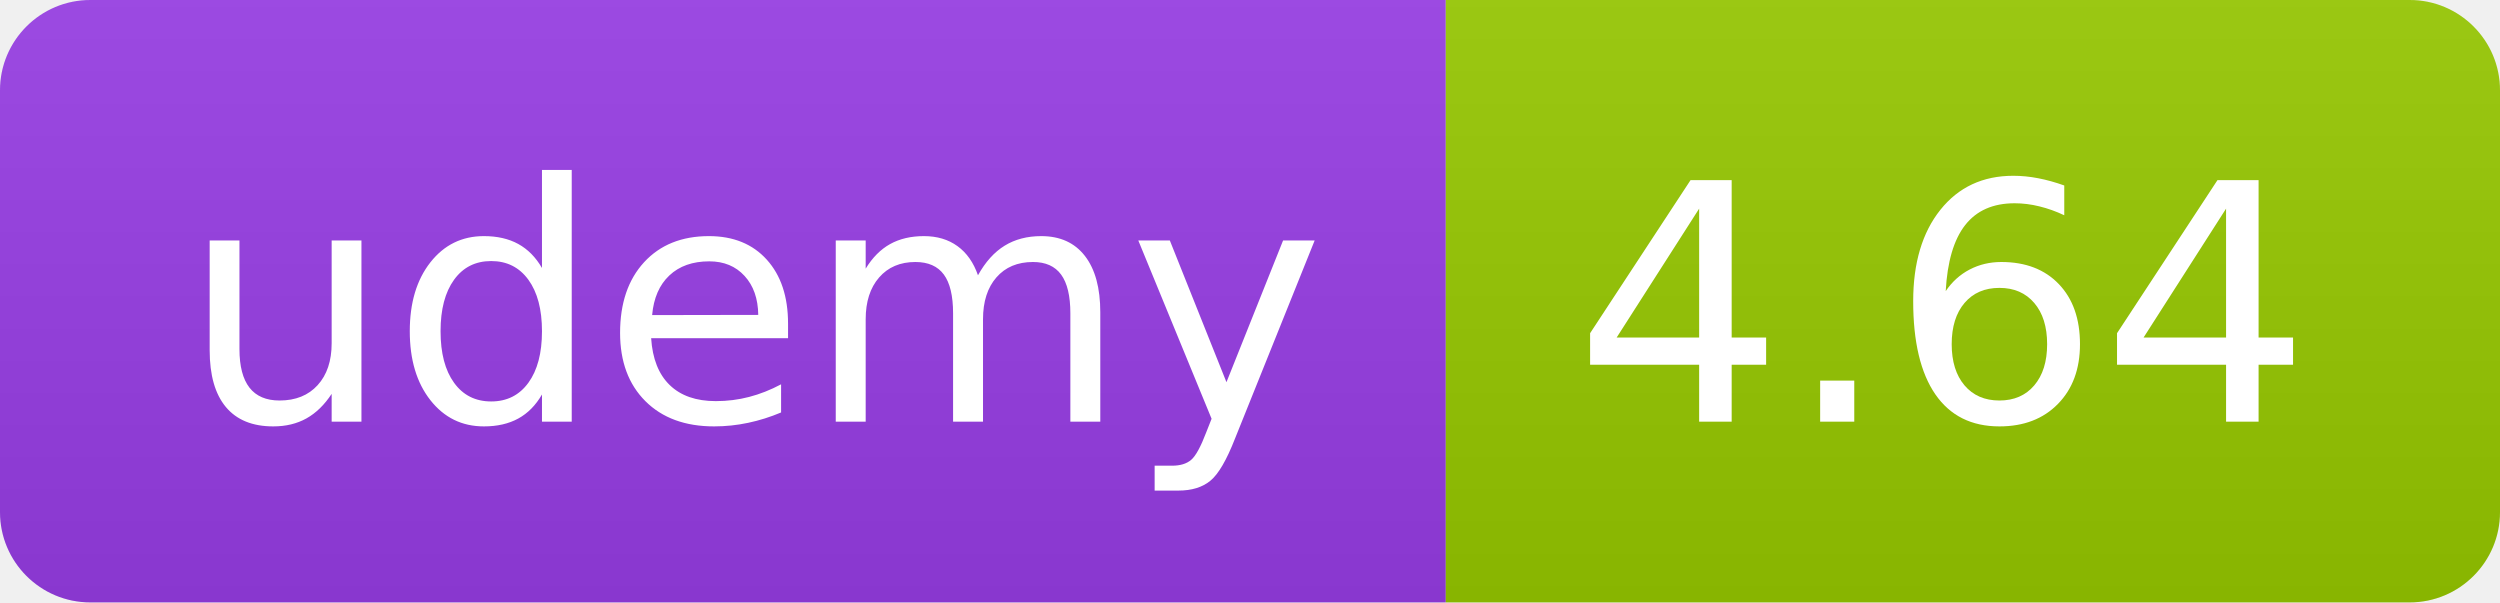
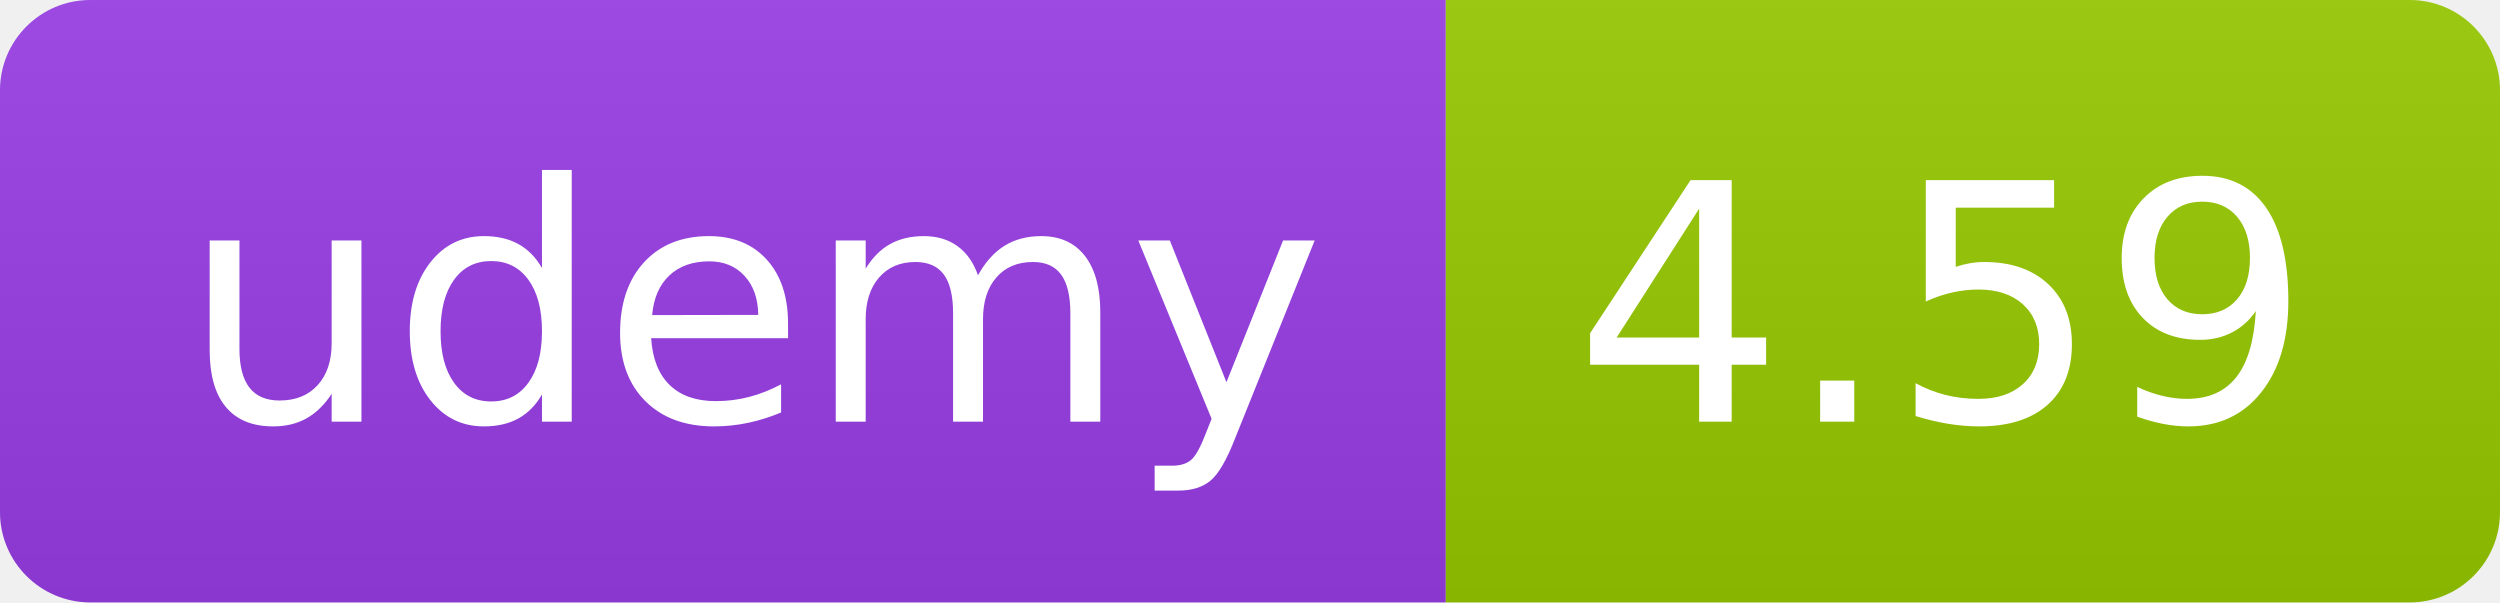
<svg xmlns="http://www.w3.org/2000/svg" width="83" height="20" role="img">
  <linearGradient id="s" x2="0" y2="100%">
    <stop offset="0" stop-color="#bbb" stop-opacity=".1" />
    <stop offset="1" stop-opacity=".1" />
  </linearGradient>
  <clipPath id="r">
    <rect width="83" height="20" rx="3" fill="#fff" />
  </clipPath>
  <g clip-path="url(#r)">
    <rect width="48" height="20" fill="#983DE7" />
    <rect x="48" width="35" height="20" fill="#97ca00" />
    <rect width="83" height="20" fill="url(#s)" />
  </g>
  <g fill="#fff" text-anchor="middle" font-family="Verdana,Geneva,DejaVu Sans,sans-serif" text-rendering="geometricPrecision" font-size="110">
    <text x="250" y="140" transform="scale(.1)" fill="#FFF" textLength="380">udemy</text>
-     <text x="645" y="140" transform="scale(.1)" fill="#fff" textLength="245">4.64</text>
+     <text x="645" y="140" transform="scale(.1)" fill="#fff" textLength="245">4.59</text>
  </g>
</svg>
